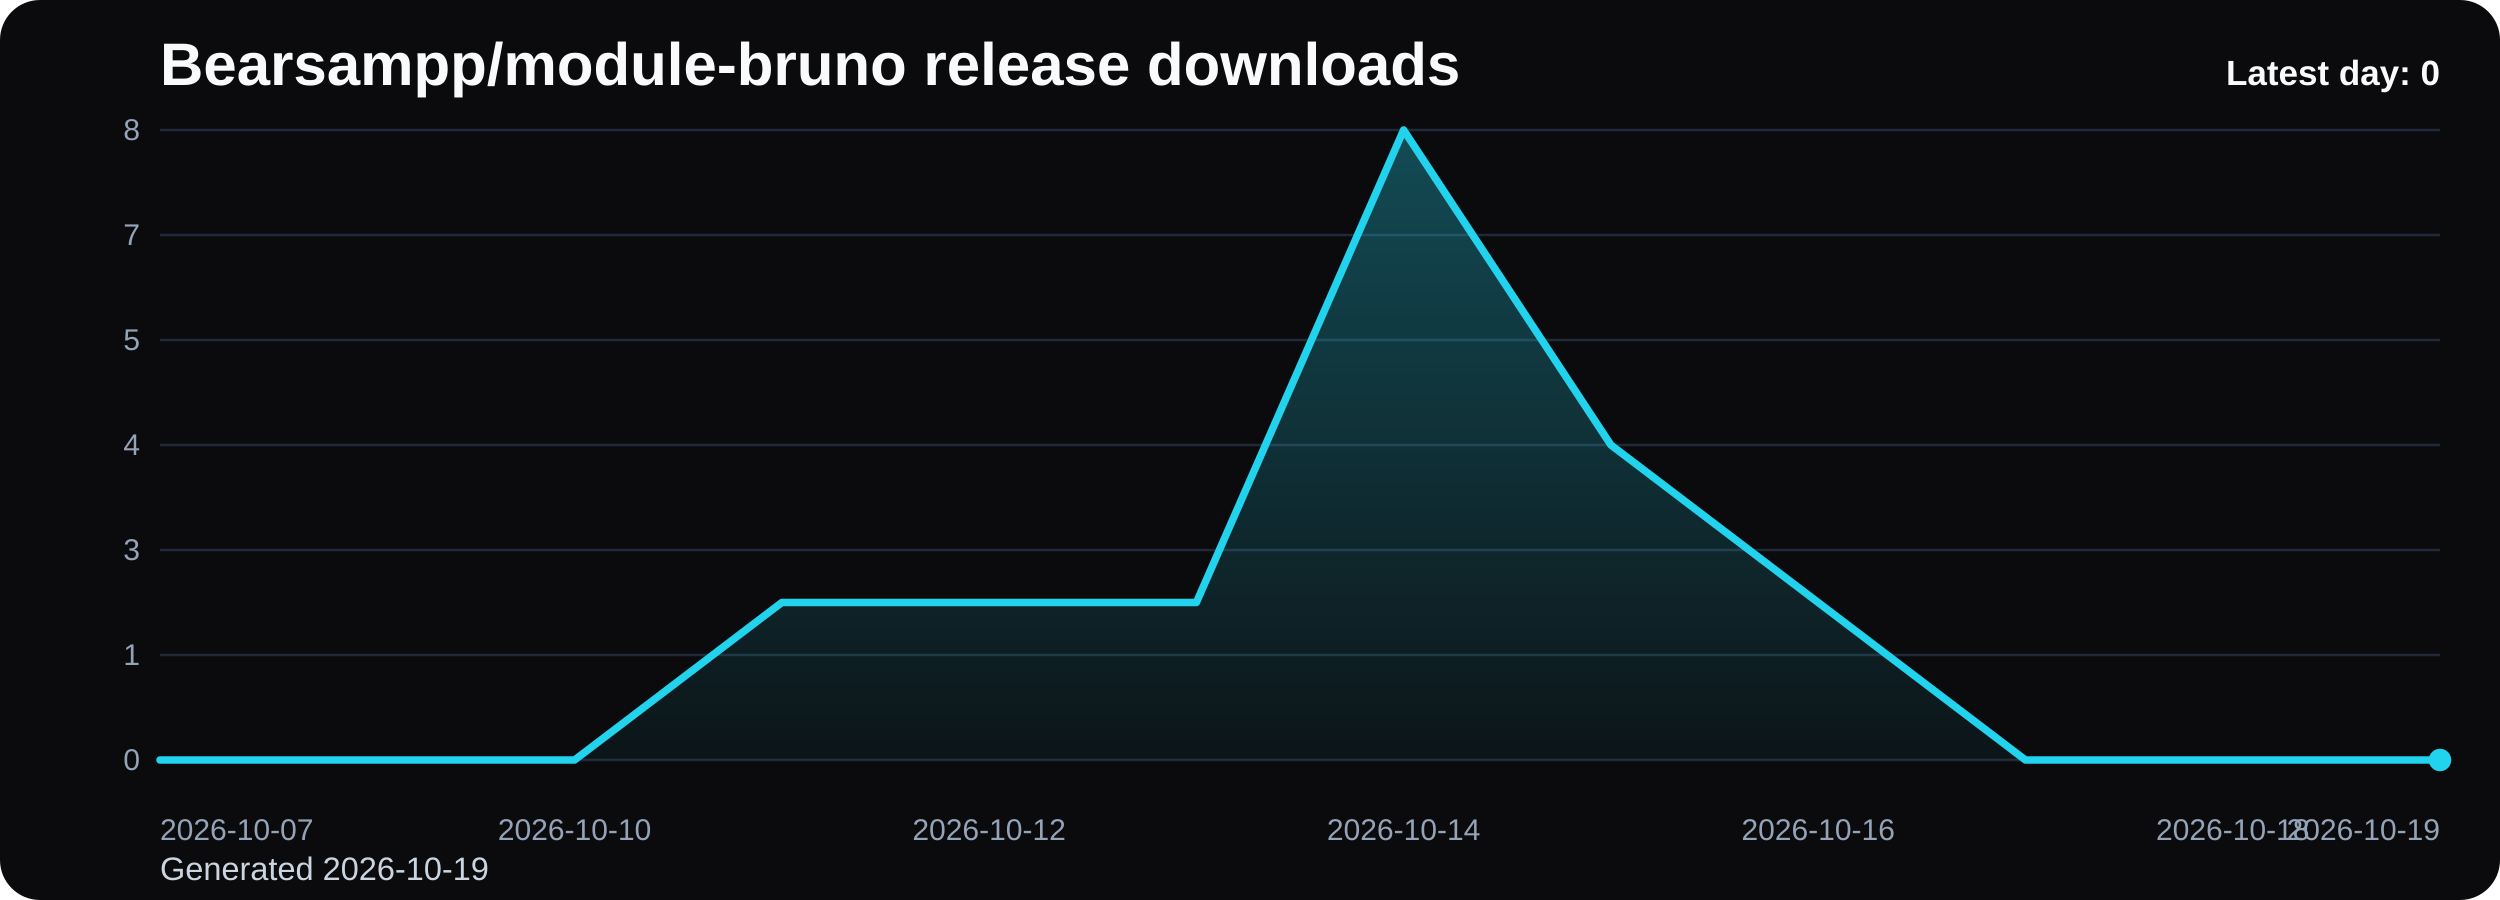
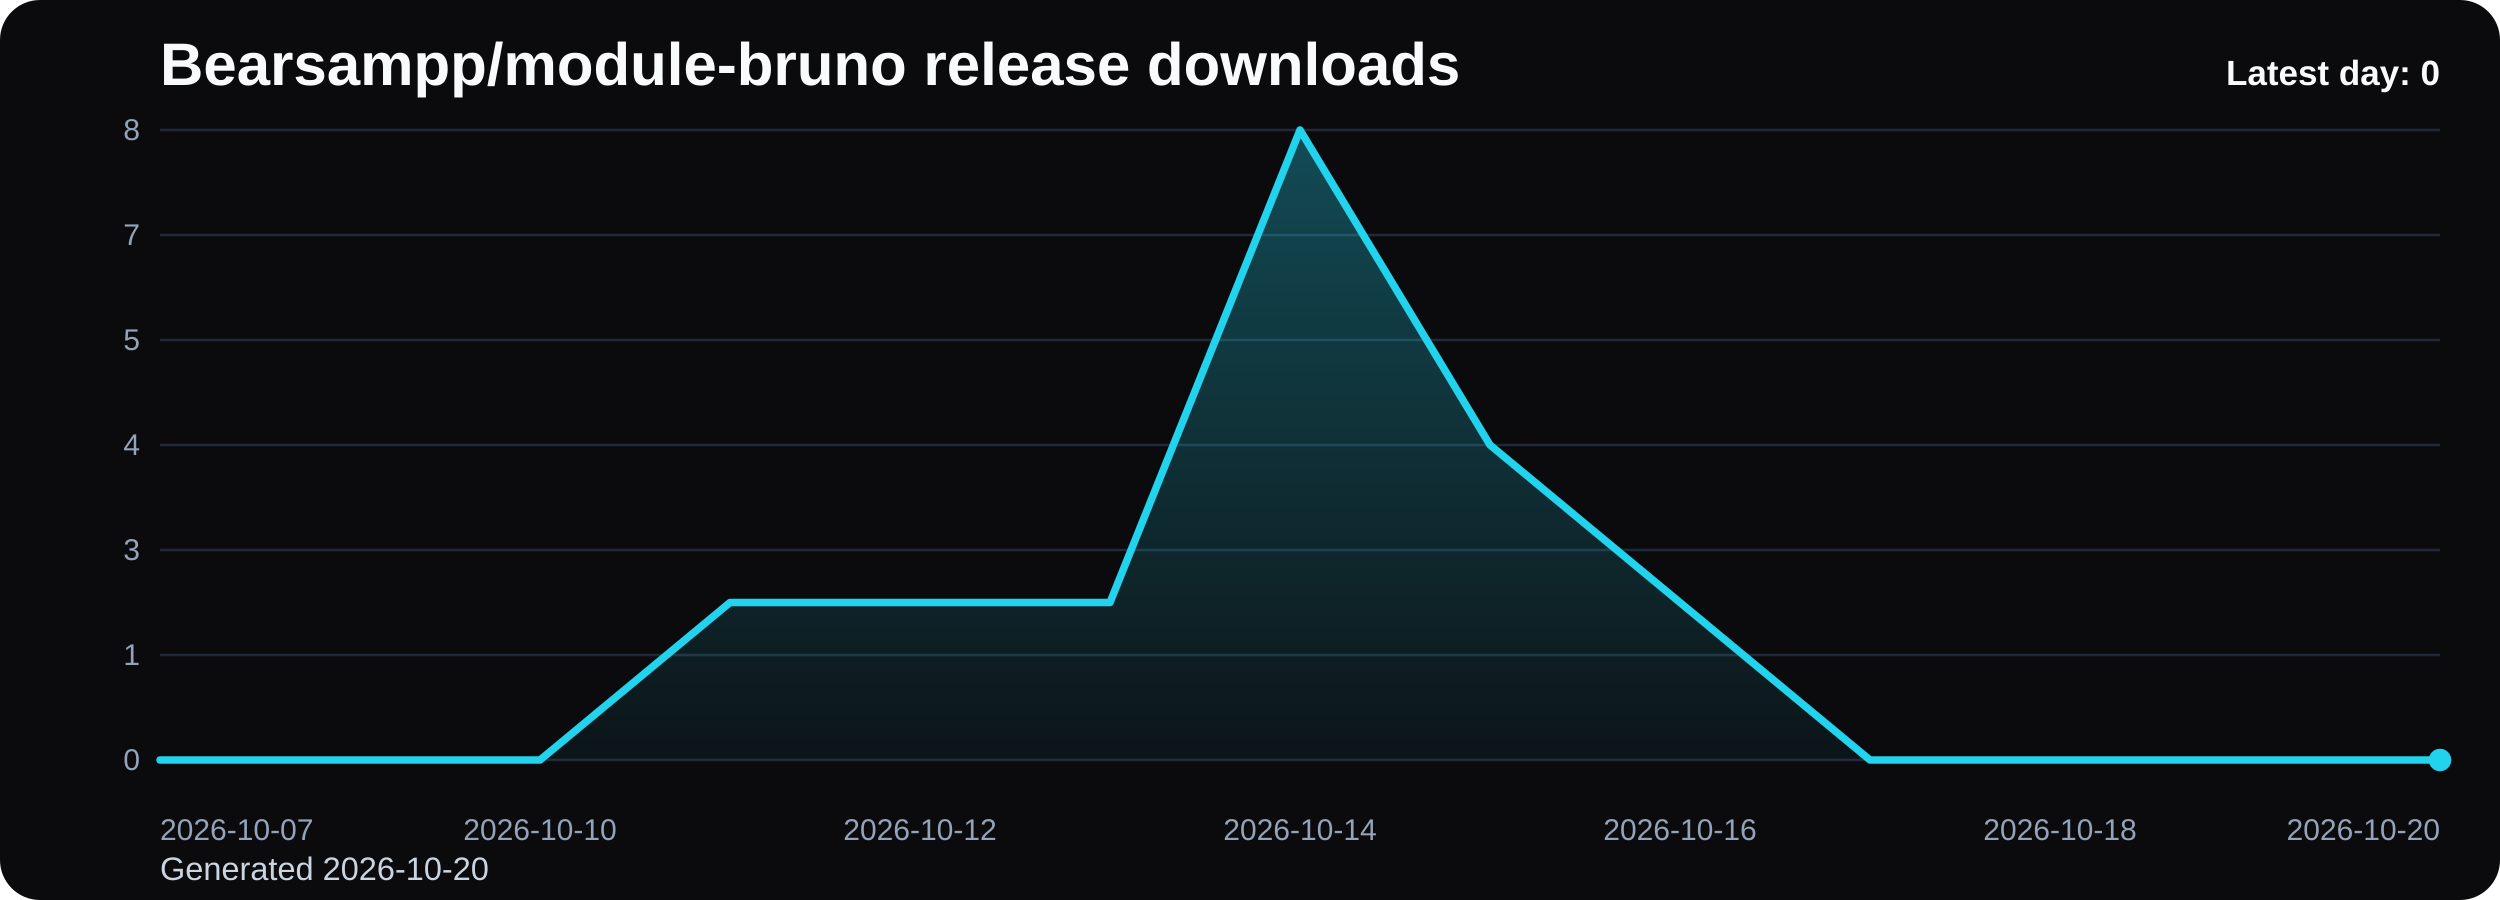
<svg xmlns="http://www.w3.org/2000/svg" viewBox="0 0 1000 360" role="img" aria-label="Bearsampp/module-bruno release downloads chart">
  <defs>
    <linearGradient id="fill-daily-black" x1="0" y1="0" x2="0" y2="1">
      <stop offset="0%" stop-color="#22d3ee" stop-opacity="0.32" />
      <stop offset="100%" stop-color="#22d3ee" stop-opacity="0.05" />
    </linearGradient>
    <style>
      .bg { fill: #0b0b0d; }
      .title { font: 700 24px Arial, sans-serif; fill: #f8fafc; }
      .sub { font: 400 13px Arial, sans-serif; fill: #cbd5e1; }
      .grid { stroke: #1f2937; stroke-width: 1; }
      .axis { font: 400 12px Arial, sans-serif; fill: #94a3b8; }
      .line { fill: none; stroke: #22d3ee; stroke-width: 3; stroke-linecap: round; stroke-linejoin: round; }
      .dot { fill: #22d3ee; }
      .value { font: 600 11px Arial, sans-serif; fill: #cbd5e1; }
      .latest { font: 700 14px Arial, sans-serif; fill: #f8fafc; }
    </style>
  </defs>
  <rect class="bg" x="0" y="0" width="1000" height="360" rx="16" />
  <text class="title" x="64" y="34">Bearsampp/module-bruno release downloads</text>
-   <text class="sub" x="64" y="352">Generated 2026-10-19</text>
+   <text class="sub" x="64" y="352">Generated 2026-10-20</text>
  <line x1="64" y1="52.00" x2="976" y2="52.00" class="grid" />
  <text x="56" y="56.00" text-anchor="end" class="axis">8</text>
  <line x1="64" y1="94.00" x2="976" y2="94.00" class="grid" />
  <text x="56" y="98.00" text-anchor="end" class="axis">7</text>
  <line x1="64" y1="136.00" x2="976" y2="136.00" class="grid" />
  <text x="56" y="140.00" text-anchor="end" class="axis">5</text>
  <line x1="64" y1="178.00" x2="976" y2="178.00" class="grid" />
  <text x="56" y="182.00" text-anchor="end" class="axis">4</text>
  <line x1="64" y1="220.00" x2="976" y2="220.00" class="grid" />
  <text x="56" y="224.00" text-anchor="end" class="axis">3</text>
  <line x1="64" y1="262.00" x2="976" y2="262.00" class="grid" />
  <text x="56" y="266.00" text-anchor="end" class="axis">1</text>
  <line x1="64" y1="304.00" x2="976" y2="304.00" class="grid" />
  <text x="56" y="308.00" text-anchor="end" class="axis">0</text>
-   <path d="M 64.00 304 L 64.00 304.00 L 146.91 304.00 L 229.82 304.00 L 312.73 241.00 L 395.64 241.00 L 478.55 241.00 L 561.45 52.00 L 644.36 178.00 L 727.27 241.00 L 810.18 304.00 L 893.09 304.00 L 976.00 304.00 L 976.00 304 Z" fill="url(#fill-daily-black)" />
-   <polyline class="line" points="64.00,304.00 146.91,304.00 229.82,304.00 312.73,241.00 395.64,241.00 478.55,241.00 561.45,52.00 644.36,178.00 727.27,241.00 810.18,304.00 893.09,304.00 976.00,304.00" />
+   <path d="M 64.00 304 L 64.00 304.00 L 140.00 304.00 L 216.00 304.00 L 292.00 241.00 L 368.00 241.00 L 444.00 241.00 L 520.00 52.00 L 596.00 178.00 L 672.00 241.00 L 748.00 304.00 L 824.00 304.00 L 900.00 304.00 L 976.00 304.00 L 976.00 304 Z" fill="url(#fill-daily-black)" />
+   <polyline class="line" points="64.00,304.00 140.00,304.00 216.00,304.00 292.00,241.00 368.00,241.00 444.00,241.00 520.00,52.00 596.00,178.00 672.00,241.00 748.00,304.00 824.00,304.00 900.00,304.00 976.00,304.00" />
  <circle class="dot" cx="976.00" cy="304.00" r="4.5" />
  <text class="axis" x="64.00" y="336" text-anchor="start">2026-10-07</text>
-   <text class="axis" x="229.82" y="336" text-anchor="middle">2026-10-10</text>
-   <text class="axis" x="395.64" y="336" text-anchor="middle">2026-10-12</text>
-   <text class="axis" x="561.45" y="336" text-anchor="middle">2026-10-14</text>
-   <text class="axis" x="727.27" y="336" text-anchor="middle">2026-10-16</text>
-   <text class="axis" x="893.09" y="336" text-anchor="middle">2026-10-18</text>
-   <text class="axis" x="976.00" y="336" text-anchor="end">2026-10-19</text>
+   <text class="axis" x="216.00" y="336" text-anchor="middle">2026-10-10</text>
+   <text class="axis" x="368.00" y="336" text-anchor="middle">2026-10-12</text>
+   <text class="axis" x="520.00" y="336" text-anchor="middle">2026-10-14</text>
+   <text class="axis" x="672.00" y="336" text-anchor="middle">2026-10-16</text>
+   <text class="axis" x="824.00" y="336" text-anchor="middle">2026-10-18</text>
+   <text class="axis" x="976.00" y="336" text-anchor="end">2026-10-20</text>
  <text class="latest" x="976" y="34" text-anchor="end">Latest day: 0</text>
</svg>
